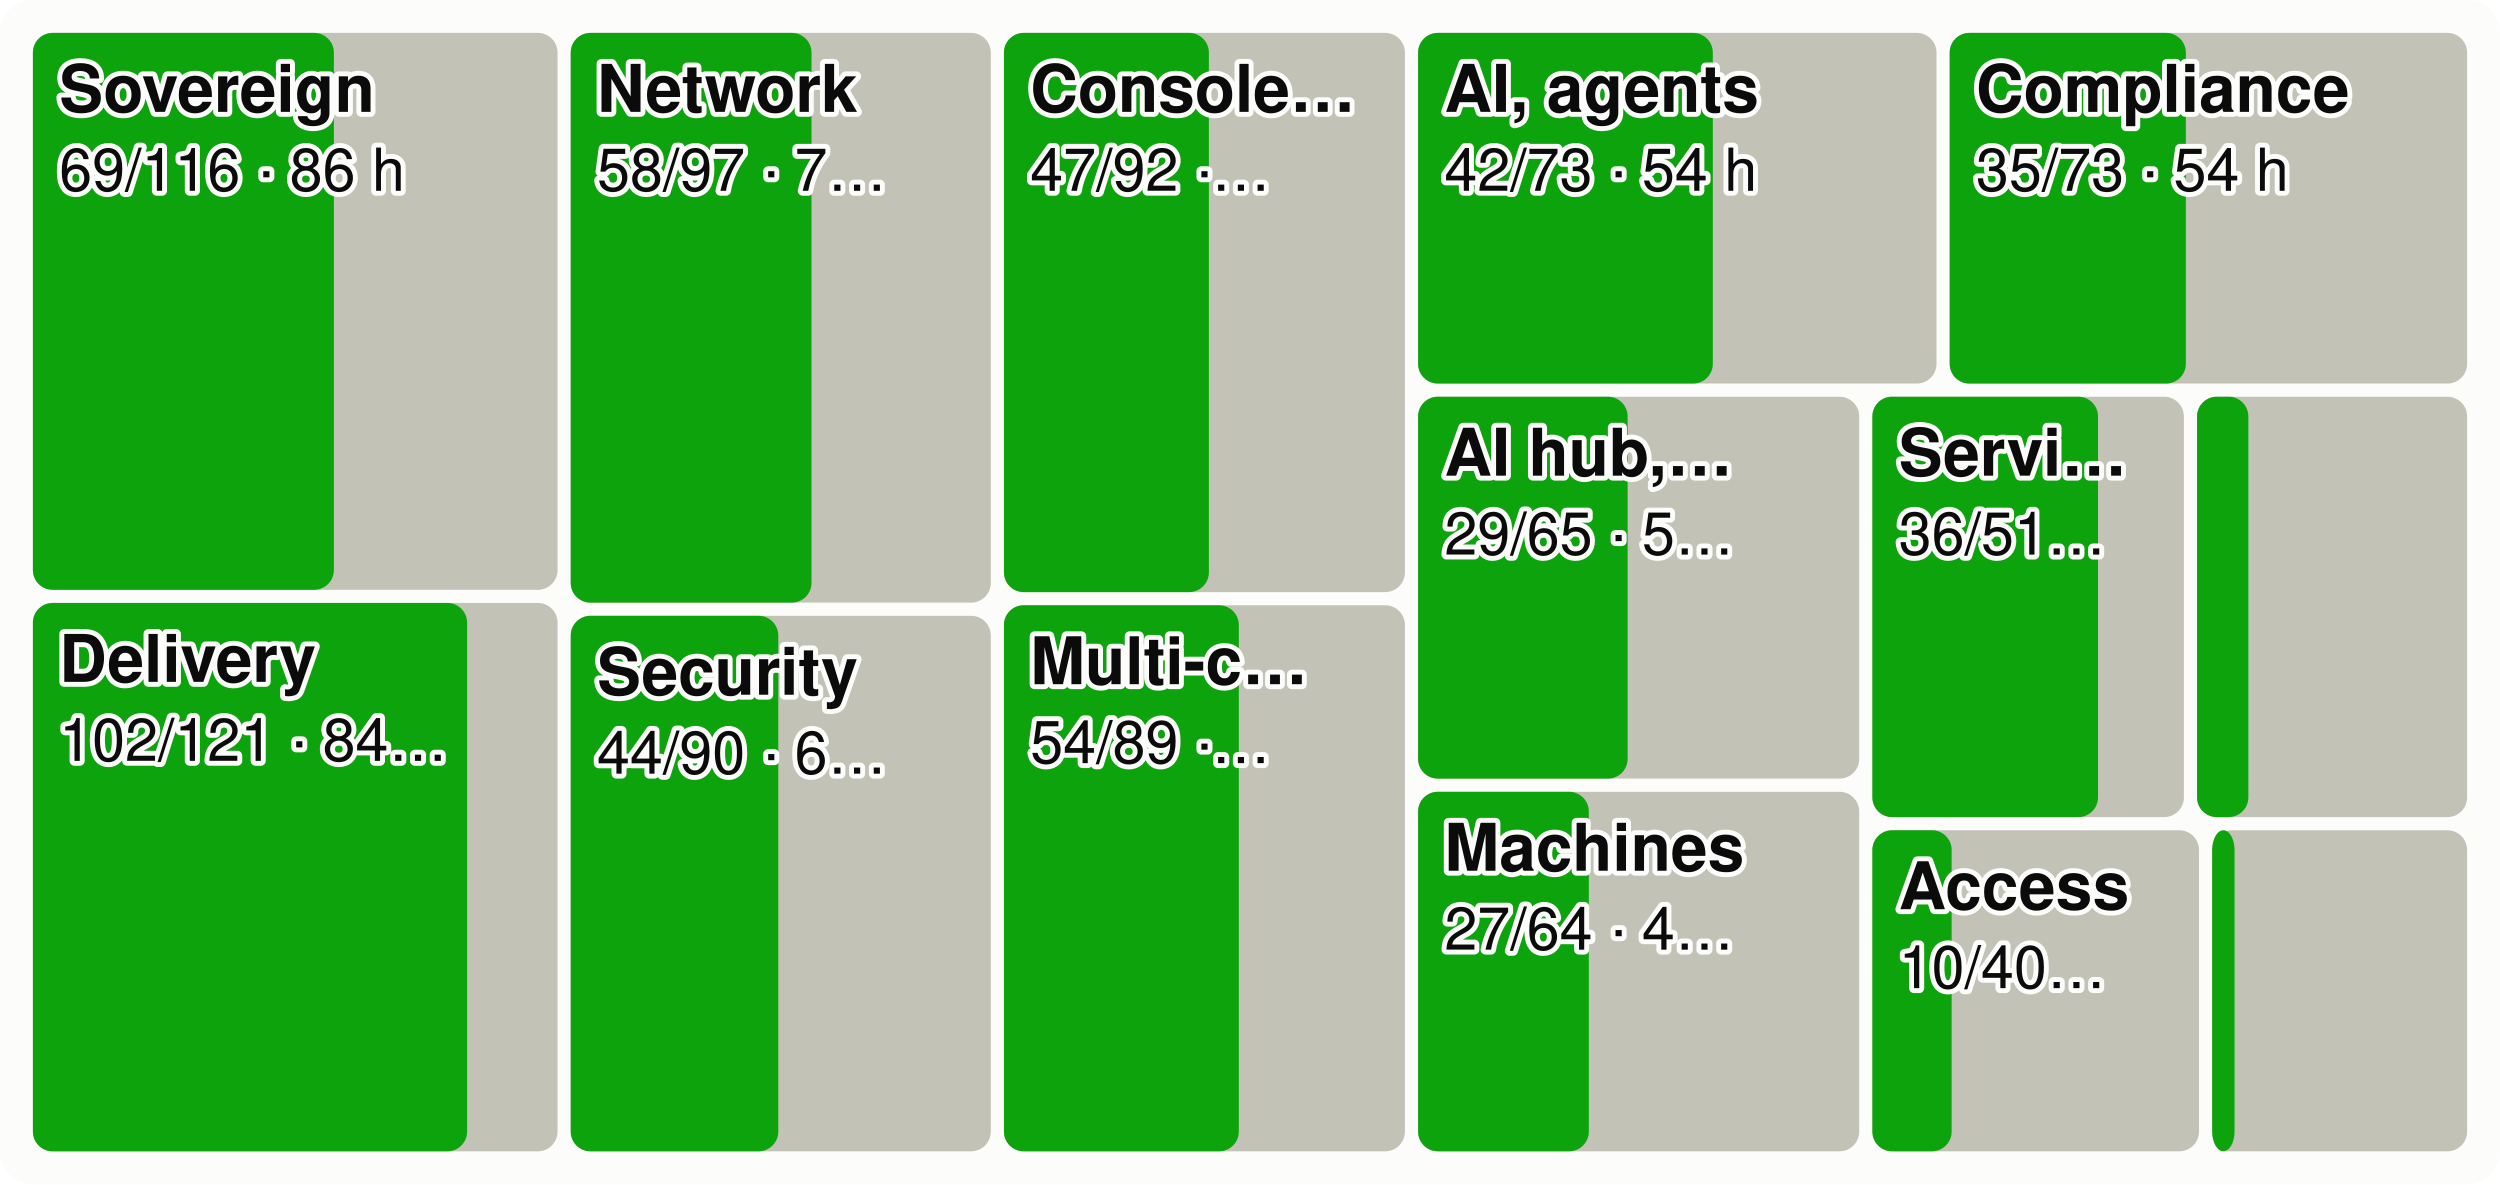
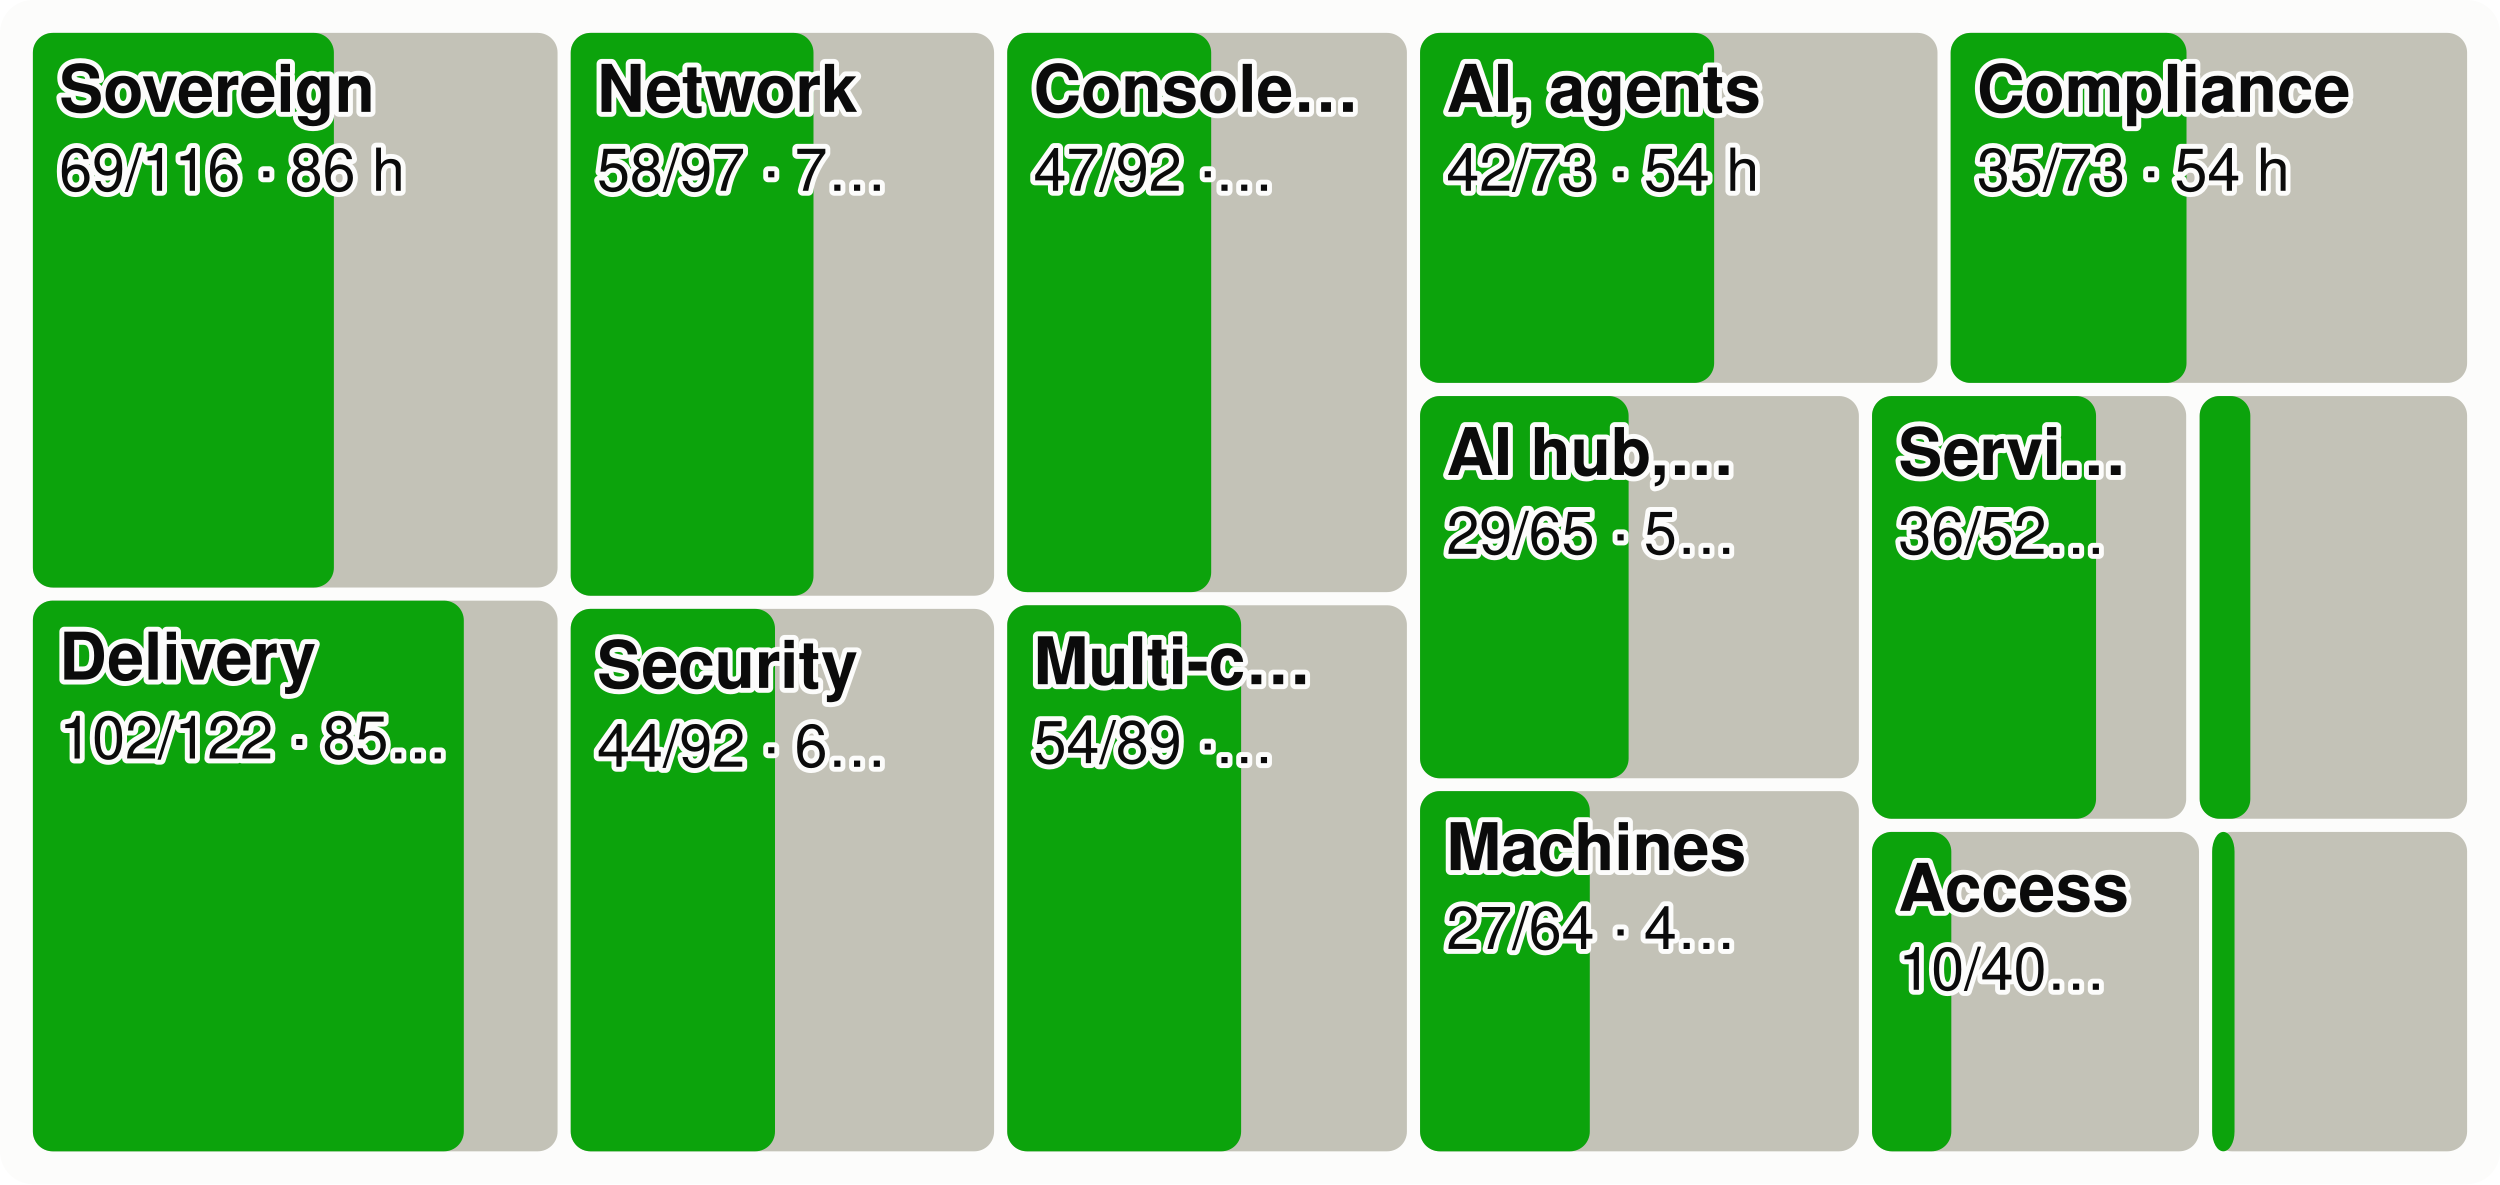
<svg xmlns="http://www.w3.org/2000/svg" viewBox="0 0 760 360" width="760" height="360" font-family="system-ui,-apple-system,Segoe UI,Helvetica,Arial,sans-serif" font-size="18" role="img" aria-label="Every product area as a tile sized by effort, the merged share in green">
  <style>.h{paint-order:stroke;stroke:#fcfcfb;stroke-width:3px;stroke-linejoin:round}.rg{stroke:#fcfcfb}@media (prefers-color-scheme: dark){.bg{fill:#1a1a19}.t1{fill:#f0efec}.t2{fill:#c3c2b7}.gr{stroke:#2c2c2a}.ax{stroke:#383835}.ld{stroke:#383835}.br{stroke:#c3c2b7}.m{stroke:#3987e5}.dp{stroke:#d95926}.v{stroke:#199e70}.i2{stroke:#c3c2b7}.i1{stroke:#f0efec}.f1{fill:#3987e5}.f2{fill:#d95926}.f3{fill:#199e70}.f4{fill:#c98500}.ev{fill:#c3c2b7}.inv{fill:#1a1a19}.done{fill:#cde2fb}.todo{fill:#52514e}.tile{fill:#262624}.h,.rg{stroke:#1a1a19}}</style>
  <rect width="760" height="360" rx="10" class="bg" fill="#fcfcfb" />
-   <rect x="10.0" y="10.0" width="159.5" height="169.3" rx="6" class="todo" fill="#c3c2b7" />
-   <rect x="10.0" y="10.0" width="91.5" height="169.3" rx="6" class="gain" fill="#0ca30c" />
+   <rect x="10.0" y="10.0" width="159.5" height="168.6" rx="6" class="todo" fill="#c3c2b7" />
+   <rect x="10.0" y="10.0" width="91.5" height="168.6" rx="6" class="gain" fill="#0ca30c" />
  <text x="18.0" y="34.0" class="t1 h" fill="#0b0b0b" font-size="20" font-weight="600">Sovereign</text>
  <text x="18.0" y="58.0" class="t1 h" fill="#0b0b0b" font-size="18">69/116 · 86 h</text>
-   <rect x="10.0" y="183.3" width="159.5" height="166.7" rx="6" class="todo" fill="#c3c2b7" />
-   <rect x="10.0" y="183.3" width="132.0" height="166.7" rx="6" class="gain" fill="#0ca30c" />
-   <text x="18.0" y="207.3" class="t1 h" fill="#0b0b0b" font-size="20" font-weight="600">Delivery</text>
-   <text x="18.0" y="231.3" class="t1 h" fill="#0b0b0b" font-size="18">102/121 · 84…</text>
-   <rect x="173.5" y="10.0" width="127.7" height="173.2" rx="6" class="todo" fill="#c3c2b7" />
-   <rect x="173.5" y="10.0" width="73.2" height="173.2" rx="6" class="gain" fill="#0ca30c" />
+   <rect x="10.0" y="182.6" width="159.5" height="167.4" rx="6" class="todo" fill="#c3c2b7" />
+   <rect x="10.0" y="182.6" width="131.0" height="167.4" rx="6" class="gain" fill="#0ca30c" />
+   <text x="18.0" y="206.6" class="t1 h" fill="#0b0b0b" font-size="20" font-weight="600">Delivery</text>
+   <text x="18.0" y="230.6" class="t1 h" fill="#0b0b0b" font-size="18">102/122 · 85…</text>
+   <rect x="173.5" y="10.0" width="128.7" height="171.1" rx="6" class="todo" fill="#c3c2b7" />
+   <rect x="173.5" y="10.0" width="73.8" height="171.1" rx="6" class="gain" fill="#0ca30c" />
  <text x="181.5" y="34.0" class="t1 h" fill="#0b0b0b" font-size="20" font-weight="600">Network</text>
  <text x="181.5" y="58.0" class="t1 h" fill="#0b0b0b" font-size="18">58/97 · 7…</text>
-   <rect x="173.5" y="187.2" width="127.7" height="162.8" rx="6" class="todo" fill="#c3c2b7" />
-   <rect x="173.5" y="187.2" width="63.1" height="162.8" rx="6" class="gain" fill="#0ca30c" />
-   <text x="181.5" y="211.2" class="t1 h" fill="#0b0b0b" font-size="20" font-weight="600">Security</text>
-   <text x="181.5" y="235.2" class="t1 h" fill="#0b0b0b" font-size="18">44/90 · 6…</text>
-   <rect x="305.2" y="10.0" width="121.9" height="170.0" rx="6" class="todo" fill="#c3c2b7" />
-   <rect x="305.2" y="10.0" width="62.3" height="170.0" rx="6" class="gain" fill="#0ca30c" />
-   <text x="313.2" y="34.0" class="t1 h" fill="#0b0b0b" font-size="20" font-weight="600">Console…</text>
-   <text x="313.2" y="58.0" class="t1 h" fill="#0b0b0b" font-size="18">47/92 ·…</text>
-   <rect x="305.2" y="184.0" width="121.9" height="166.0" rx="6" class="todo" fill="#c3c2b7" />
-   <rect x="305.2" y="184.0" width="71.4" height="166.0" rx="6" class="gain" fill="#0ca30c" />
-   <text x="313.2" y="208.0" class="t1 h" fill="#0b0b0b" font-size="20" font-weight="600">Multi-c…</text>
-   <text x="313.2" y="232.0" class="t1 h" fill="#0b0b0b" font-size="18">54/89 ·…</text>
-   <rect x="431.1" y="10.0" width="157.6" height="106.6" rx="6" class="todo" fill="#c3c2b7" />
-   <rect x="431.1" y="10.0" width="89.6" height="106.6" rx="6" class="gain" fill="#0ca30c" />
-   <text x="439.1" y="34.0" class="t1 h" fill="#0b0b0b" font-size="20" font-weight="600">AI, agents</text>
-   <text x="439.1" y="58.0" class="t1 h" fill="#0b0b0b" font-size="18">42/73 · 54 h</text>
-   <rect x="592.7" y="10.0" width="157.3" height="106.6" rx="6" class="todo" fill="#c3c2b7" />
-   <rect x="592.7" y="10.0" width="71.8" height="106.6" rx="6" class="gain" fill="#0ca30c" />
-   <text x="600.7" y="34.0" class="t1 h" fill="#0b0b0b" font-size="20" font-weight="600">Compliance</text>
-   <text x="600.7" y="58.0" class="t1 h" fill="#0b0b0b" font-size="18">35/73 · 54 h</text>
-   <rect x="431.1" y="120.6" width="134.1" height="116.1" rx="6" class="todo" fill="#c3c2b7" />
-   <rect x="431.1" y="120.6" width="63.7" height="116.1" rx="6" class="gain" fill="#0ca30c" />
-   <text x="439.1" y="144.6" class="t1 h" fill="#0b0b0b" font-size="20" font-weight="600">AI hub,…</text>
-   <text x="439.1" y="168.6" class="t1 h" fill="#0b0b0b" font-size="18">29/65 · 5…</text>
-   <rect x="431.1" y="240.7" width="134.1" height="109.3" rx="6" class="todo" fill="#c3c2b7" />
-   <rect x="431.1" y="240.7" width="51.9" height="109.3" rx="6" class="gain" fill="#0ca30c" />
-   <text x="439.1" y="264.7" class="t1 h" fill="#0b0b0b" font-size="20" font-weight="600">Machines</text>
-   <text x="439.1" y="288.7" class="t1 h" fill="#0b0b0b" font-size="18">27/64 · 4…</text>
-   <rect x="569.2" y="120.6" width="94.7" height="127.8" rx="6" class="todo" fill="#c3c2b7" />
-   <rect x="569.2" y="120.6" width="68.6" height="127.8" rx="6" class="gain" fill="#0ca30c" />
-   <text x="577.2" y="144.6" class="t1 h" fill="#0b0b0b" font-size="20" font-weight="600">Servi…</text>
-   <text x="577.2" y="168.6" class="t1 h" fill="#0b0b0b" font-size="18">36/51…</text>
-   <rect x="667.9" y="120.6" width="82.1" height="127.8" rx="6" class="todo" fill="#c3c2b7" />
-   <rect x="667.9" y="120.6" width="15.6" height="127.8" rx="6" class="gain" fill="#0ca30c" />
-   <rect x="569.2" y="252.4" width="99.3" height="97.6" rx="6" class="todo" fill="#c3c2b7" />
-   <rect x="569.2" y="252.4" width="24.1" height="97.6" rx="6" class="gain" fill="#0ca30c" />
-   <text x="577.2" y="276.4" class="t1 h" fill="#0b0b0b" font-size="20" font-weight="600">Access</text>
-   <text x="577.2" y="300.4" class="t1 h" fill="#0b0b0b" font-size="18">10/40…</text>
-   <rect x="672.5" y="252.4" width="77.5" height="97.6" rx="6" class="todo" fill="#c3c2b7" />
-   <rect x="672.5" y="252.4" width="6.8" height="97.6" rx="6" class="gain" fill="#0ca30c" />
+   <rect x="173.5" y="185.1" width="128.7" height="164.9" rx="6" class="todo" fill="#c3c2b7" />
+   <rect x="173.5" y="185.1" width="62.1" height="164.9" rx="6" class="gain" fill="#0ca30c" />
+   <text x="181.5" y="209.1" class="t1 h" fill="#0b0b0b" font-size="20" font-weight="600">Security</text>
+   <text x="181.5" y="233.1" class="t1 h" fill="#0b0b0b" font-size="18">44/92 · 6…</text>
+   <rect x="306.2" y="10.0" width="121.5" height="170.0" rx="6" class="todo" fill="#c3c2b7" />
+   <rect x="306.2" y="10.0" width="62.0" height="170.0" rx="6" class="gain" fill="#0ca30c" />
+   <text x="314.2" y="34.0" class="t1 h" fill="#0b0b0b" font-size="20" font-weight="600">Console…</text>
+   <text x="314.2" y="58.0" class="t1 h" fill="#0b0b0b" font-size="18">47/92 ·…</text>
+   <rect x="306.2" y="184.0" width="121.5" height="166.0" rx="6" class="todo" fill="#c3c2b7" />
+   <rect x="306.2" y="184.0" width="71.1" height="166.0" rx="6" class="gain" fill="#0ca30c" />
+   <text x="314.2" y="208.0" class="t1 h" fill="#0b0b0b" font-size="20" font-weight="600">Multi-c…</text>
+   <text x="314.2" y="232.0" class="t1 h" fill="#0b0b0b" font-size="18">54/89 ·…</text>
+   <rect x="431.7" y="10.0" width="157.3" height="106.4" rx="6" class="todo" fill="#c3c2b7" />
+   <rect x="431.7" y="10.0" width="89.4" height="106.4" rx="6" class="gain" fill="#0ca30c" />
+   <text x="439.7" y="34.0" class="t1 h" fill="#0b0b0b" font-size="20" font-weight="600">AI, agents</text>
+   <text x="439.7" y="58.0" class="t1 h" fill="#0b0b0b" font-size="18">42/73 · 54 h</text>
+   <rect x="593.0" y="10.0" width="157.0" height="106.4" rx="6" class="todo" fill="#c3c2b7" />
+   <rect x="593.0" y="10.0" width="71.7" height="106.4" rx="6" class="gain" fill="#0ca30c" />
+   <text x="601.0" y="34.0" class="t1 h" fill="#0b0b0b" font-size="20" font-weight="600">Compliance</text>
+   <text x="601.0" y="58.0" class="t1 h" fill="#0b0b0b" font-size="18">35/73 · 54 h</text>
+   <rect x="431.7" y="120.4" width="133.4" height="116.2" rx="6" class="todo" fill="#c3c2b7" />
+   <rect x="431.7" y="120.4" width="63.4" height="116.2" rx="6" class="gain" fill="#0ca30c" />
+   <text x="439.7" y="144.4" class="t1 h" fill="#0b0b0b" font-size="20" font-weight="600">AI hub,…</text>
+   <text x="439.7" y="168.4" class="t1 h" fill="#0b0b0b" font-size="18">29/65 · 5…</text>
+   <rect x="431.7" y="240.5" width="133.4" height="109.5" rx="6" class="todo" fill="#c3c2b7" />
+   <rect x="431.7" y="240.5" width="51.6" height="109.5" rx="6" class="gain" fill="#0ca30c" />
+   <text x="439.7" y="264.5" class="t1 h" fill="#0b0b0b" font-size="20" font-weight="600">Machines</text>
+   <text x="439.7" y="288.5" class="t1 h" fill="#0b0b0b" font-size="18">27/64 · 4…</text>
+   <rect x="569.1" y="120.4" width="95.5" height="128.5" rx="6" class="todo" fill="#c3c2b7" />
+   <rect x="569.1" y="120.4" width="68.1" height="128.5" rx="6" class="gain" fill="#0ca30c" />
+   <text x="577.1" y="144.4" class="t1 h" fill="#0b0b0b" font-size="20" font-weight="600">Servi…</text>
+   <text x="577.1" y="168.4" class="t1 h" fill="#0b0b0b" font-size="18">36/52…</text>
+   <rect x="668.7" y="120.4" width="81.3" height="128.5" rx="6" class="todo" fill="#c3c2b7" />
+   <rect x="668.7" y="120.4" width="15.4" height="128.5" rx="6" class="gain" fill="#0ca30c" />
+   <rect x="569.1" y="252.9" width="99.4" height="97.1" rx="6" class="todo" fill="#c3c2b7" />
+   <rect x="569.1" y="252.9" width="24.1" height="97.1" rx="6" class="gain" fill="#0ca30c" />
+   <text x="577.1" y="276.9" class="t1 h" fill="#0b0b0b" font-size="20" font-weight="600">Access</text>
+   <text x="577.1" y="300.9" class="t1 h" fill="#0b0b0b" font-size="18">10/40…</text>
+   <rect x="672.5" y="252.9" width="77.5" height="97.1" rx="6" class="todo" fill="#c3c2b7" />
+   <rect x="672.5" y="252.9" width="6.8" height="97.1" rx="6" class="gain" fill="#0ca30c" />
</svg>
